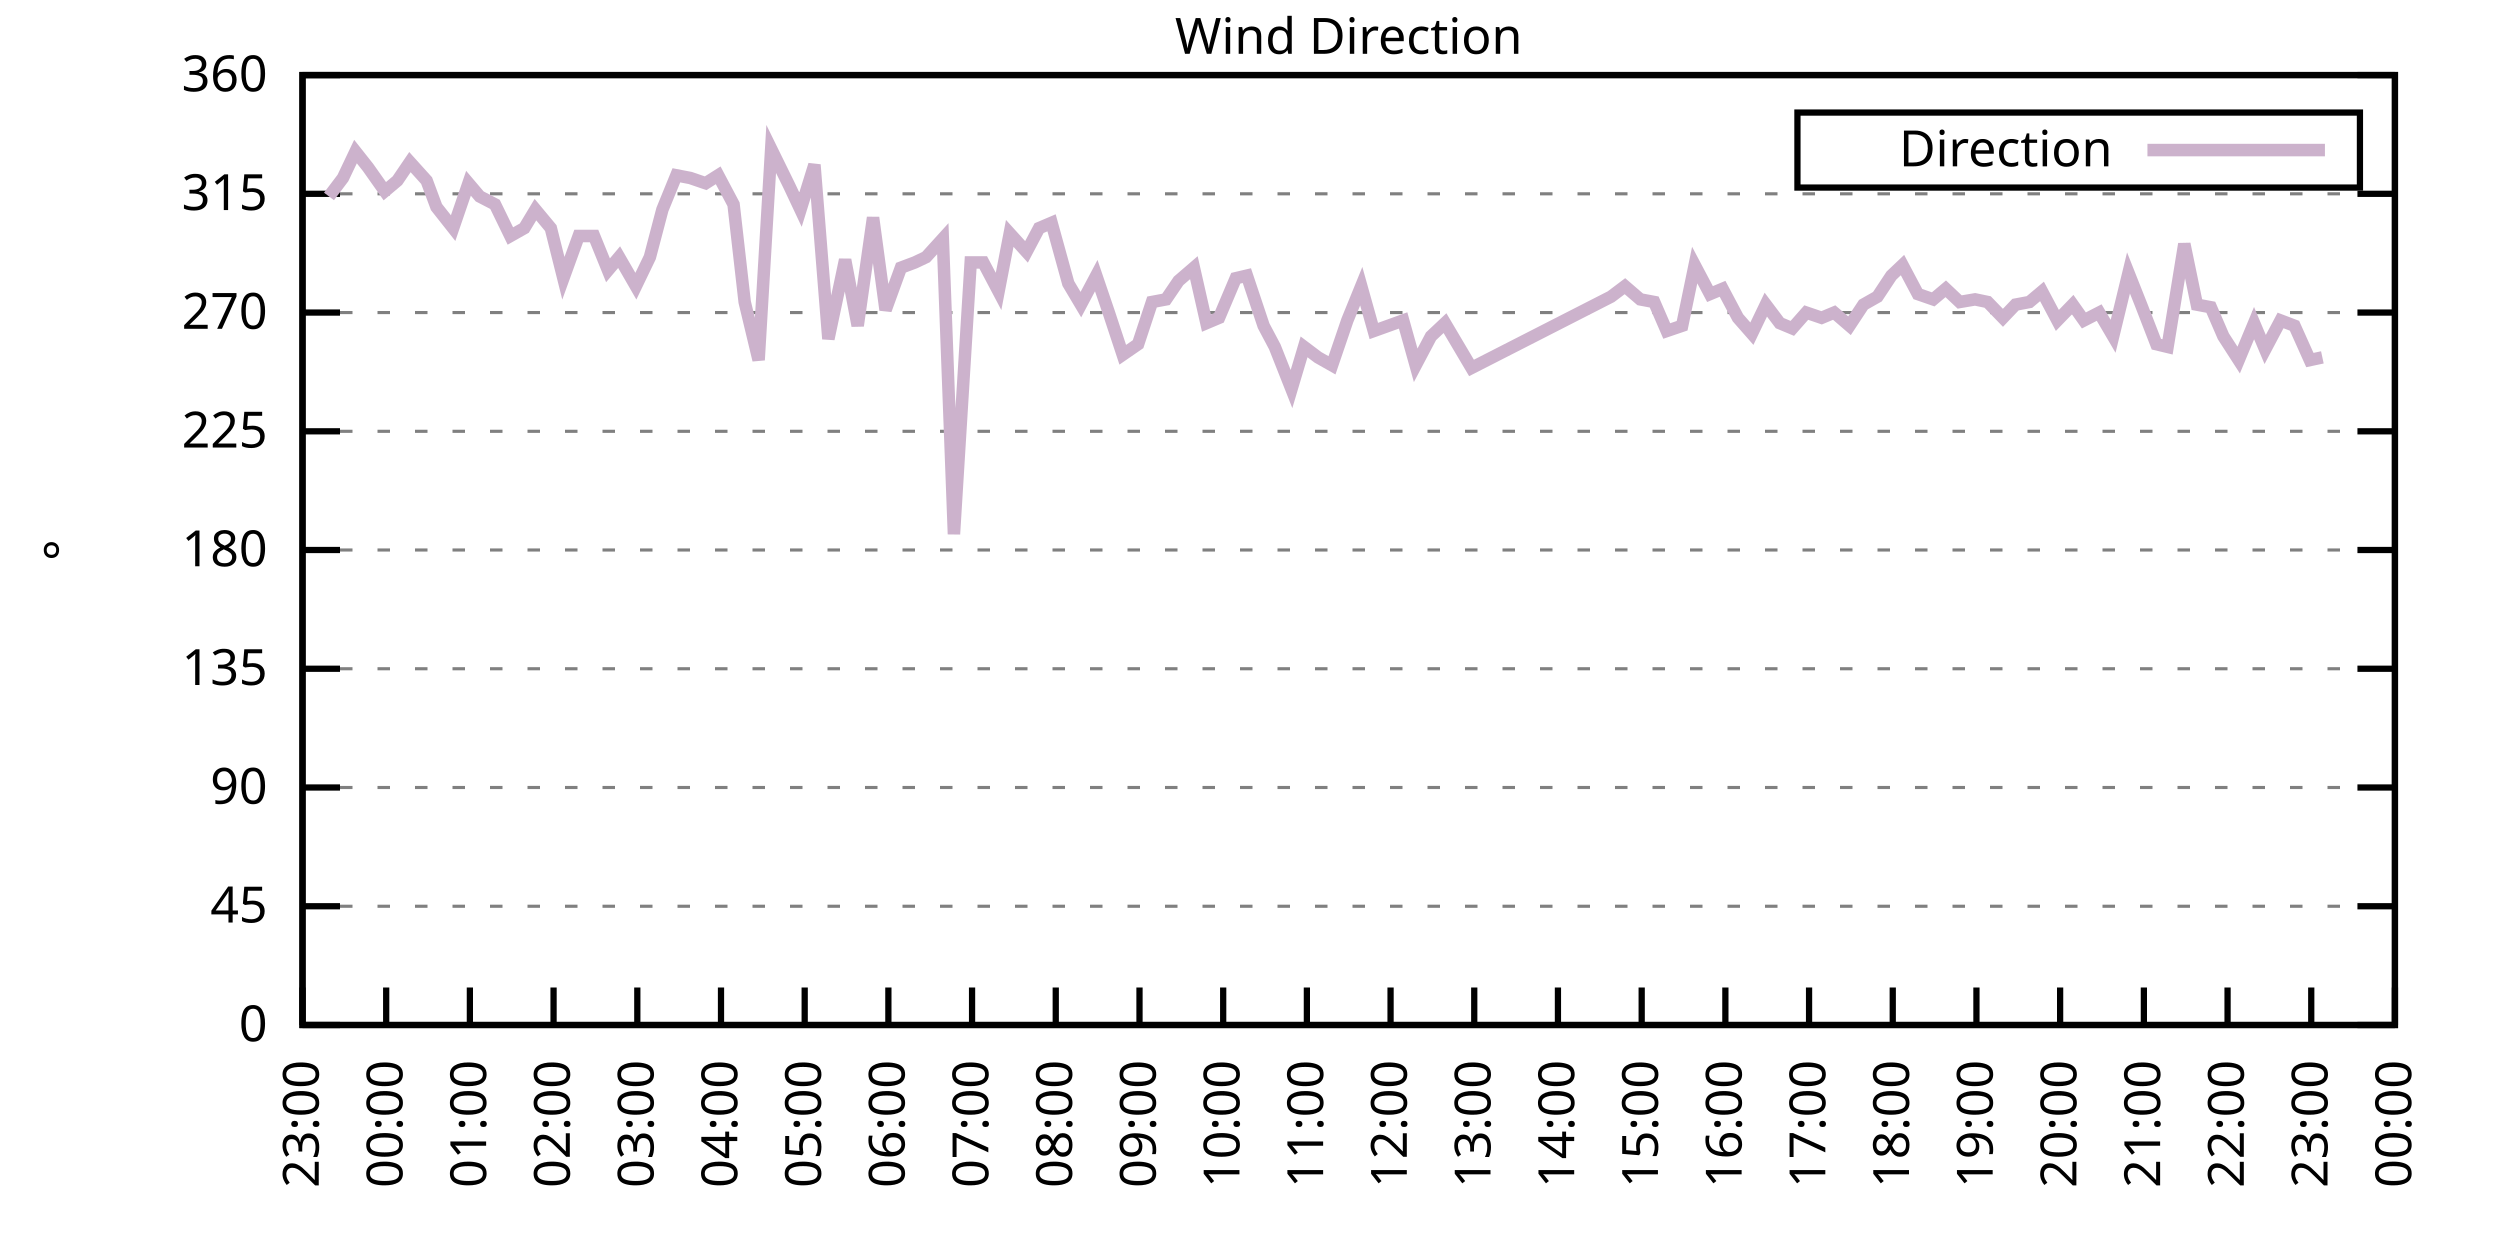
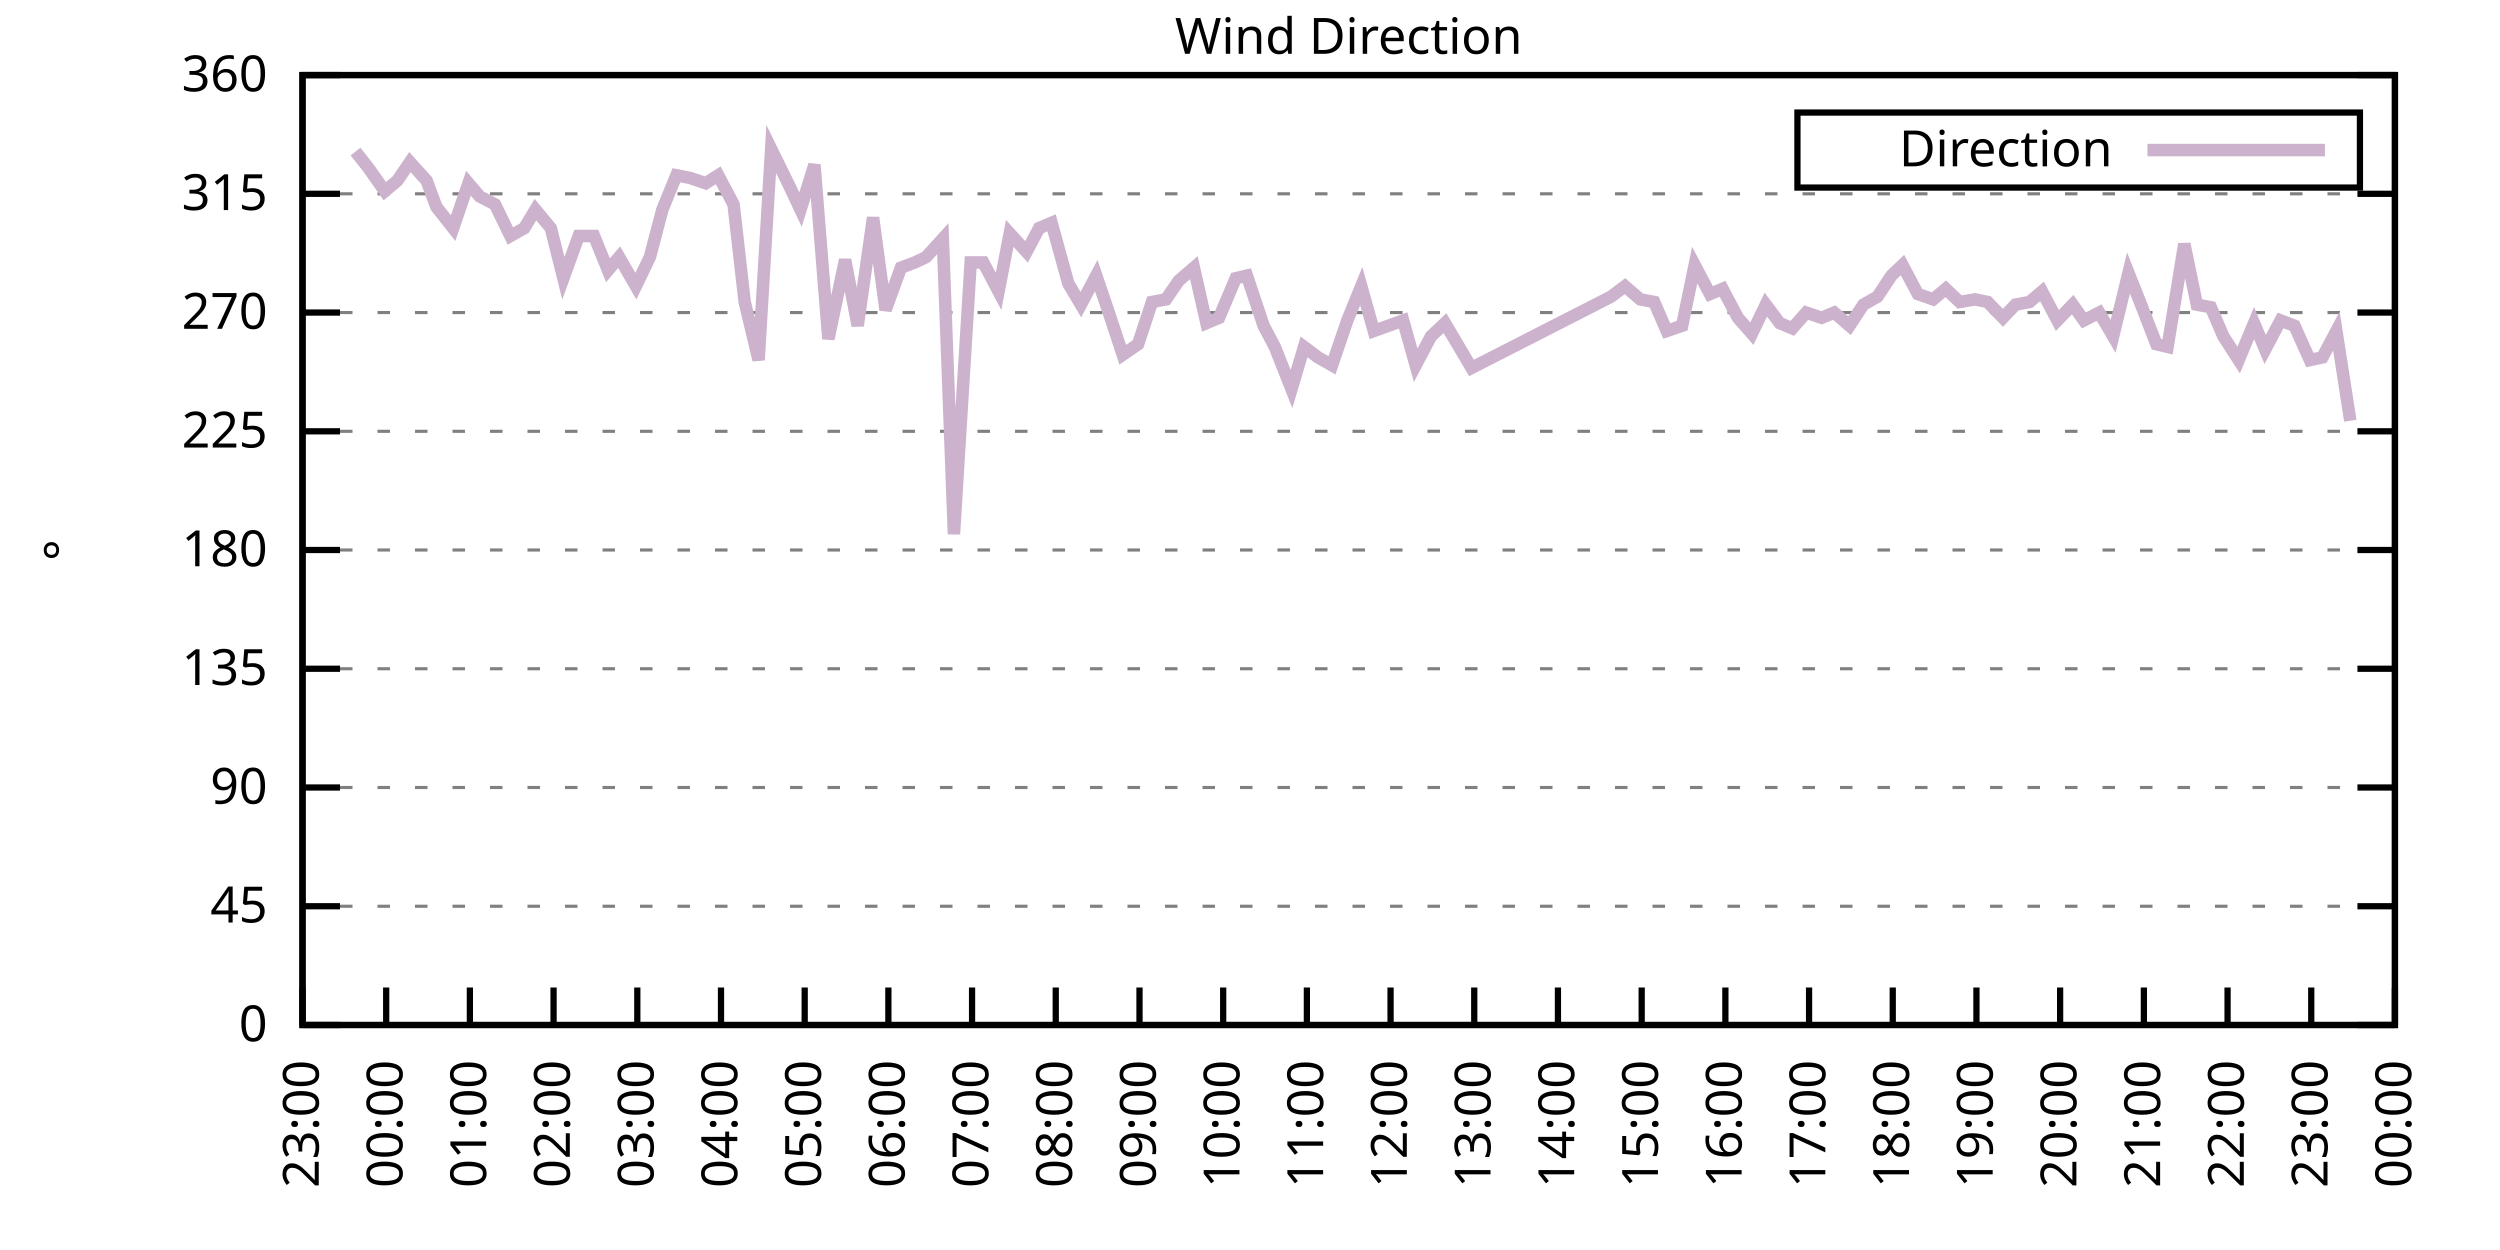
<svg xmlns="http://www.w3.org/2000/svg" xmlns:xlink="http://www.w3.org/1999/xlink" width="400" height="200" viewBox="0 0 400 200">
  <g id="gnuplot_canvas">
    <rect x="0" y="0" width="400" height="200" fill="none" />
    <defs>
      <circle id="gpDot" r="0.5" stroke-width="0.5" stroke="currentColor" />
      <path id="gpPt0" stroke-width="0.333" stroke="currentColor" d="M-1,0 h2 M0,-1 v2" />
      <path id="gpPt1" stroke-width="0.333" stroke="currentColor" d="M-1,-1 L1,1 M1,-1 L-1,1" />
      <path id="gpPt2" stroke-width="0.333" stroke="currentColor" d="M-1,0 L1,0 M0,-1 L0,1 M-1,-1 L1,1 M-1,1 L1,-1" />
      <rect id="gpPt3" stroke-width="0.333" stroke="currentColor" x="-1" y="-1" width="2" height="2" />
      <rect id="gpPt4" stroke-width="0.333" stroke="currentColor" fill="currentColor" x="-1" y="-1" width="2" height="2" />
      <circle id="gpPt5" stroke-width="0.333" stroke="currentColor" cx="0" cy="0" r="1" />
      <use xlink:href="#gpPt5" id="gpPt6" fill="currentColor" stroke="none" />
      <path id="gpPt7" stroke-width="0.333" stroke="currentColor" d="M0,-1.33 L-1.33,0.67 L1.33,0.67 z" />
      <use xlink:href="#gpPt7" id="gpPt8" fill="currentColor" stroke="none" />
      <use xlink:href="#gpPt7" id="gpPt9" stroke="currentColor" transform="rotate(180)" />
      <use xlink:href="#gpPt9" id="gpPt10" fill="currentColor" stroke="none" />
      <use xlink:href="#gpPt3" id="gpPt11" stroke="currentColor" transform="rotate(45)" />
      <use xlink:href="#gpPt11" id="gpPt12" fill="currentColor" stroke="none" />
      <path id="gpPt13" stroke-width="0.333" stroke="currentColor" d="M0,1.330 L1.265,0.411 L0.782,-1.067 L-0.782,-1.076 L-1.265,0.411 z" />
      <use xlink:href="#gpPt13" id="gpPt14" fill="currentColor" stroke="none" />
      <filter id="textbox" filterUnits="objectBoundingBox" x="0" y="0" height="1" width="1">
        <feFlood flood-color="white" flood-opacity="1" result="bgnd" />
        <feComposite in="SourceGraphic" in2="bgnd" operator="atop" />
      </filter>
      <filter id="greybox" filterUnits="objectBoundingBox" x="0" y="0" height="1" width="1">
        <feFlood flood-color="lightgrey" flood-opacity="1" result="grey" />
        <feComposite in="SourceGraphic" in2="grey" operator="atop" />
      </filter>
    </defs>
    <g fill="none" color="white" stroke="currentColor" stroke-width="1.00" stroke-linecap="butt" stroke-linejoin="miter">
</g>
    <g fill="none" color="black" stroke="currentColor" stroke-width="1.00" stroke-linecap="butt" stroke-linejoin="miter">
      <g stroke="none" shape-rendering="crispEdges">
        <polygon fill="rgb(255, 255, 255)" points="48.40,164.00 383.18,164.00 383.18,12.02 48.40,12.02 " />
      </g>
    </g>
    <g fill="none" color="black" stroke="currentColor" stroke-width="1.00" stroke-linecap="butt" stroke-linejoin="miter">
</g>
    <g fill="none" color="black" stroke="black" stroke-width="0.50" stroke-linecap="butt" stroke-linejoin="miter">
</g>
    <g fill="none" color="gray" stroke="currentColor" stroke-width="0.50" stroke-linecap="butt" stroke-linejoin="miter">
      <path stroke="gray" stroke-dasharray="2,4" class="gridline" d="M48.40,164.00 L383.19,164.00  " />
    </g>
    <g fill="none" color="gray" stroke="gray" stroke-width="1.00" stroke-linecap="butt" stroke-linejoin="miter">
</g>
    <g fill="none" color="black" stroke="currentColor" stroke-width="1.00" stroke-linecap="butt" stroke-linejoin="miter">
      <path stroke="black" d="M48.40,164.00 L54.40,164.00 M383.19,164.00 L377.19,164.00  " />
      <g transform="translate(42.80,166.60)" stroke="none" fill="black" font-family="Sans" font-size="8.00" text-anchor="end">
        <text>
          <tspan font-family="Sans"> 0</tspan>
        </text>
      </g>
    </g>
    <g fill="none" color="black" stroke="currentColor" stroke-width="1.00" stroke-linecap="butt" stroke-linejoin="miter">
</g>
    <g fill="none" color="black" stroke="black" stroke-width="0.50" stroke-linecap="butt" stroke-linejoin="miter">
</g>
    <g fill="none" color="gray" stroke="currentColor" stroke-width="0.50" stroke-linecap="butt" stroke-linejoin="miter">
      <path stroke="gray" stroke-dasharray="2,4" class="gridline" d="M48.40,145.00 L383.19,145.00  " />
    </g>
    <g fill="none" color="gray" stroke="gray" stroke-width="1.00" stroke-linecap="butt" stroke-linejoin="miter">
</g>
    <g fill="none" color="black" stroke="currentColor" stroke-width="1.00" stroke-linecap="butt" stroke-linejoin="miter">
      <path stroke="black" d="M48.40,145.00 L54.40,145.00 M383.19,145.00 L377.19,145.00  " />
      <g transform="translate(42.80,147.60)" stroke="none" fill="black" font-family="Sans" font-size="8.00" text-anchor="end">
        <text>
          <tspan font-family="Sans"> 45</tspan>
        </text>
      </g>
    </g>
    <g fill="none" color="black" stroke="currentColor" stroke-width="1.00" stroke-linecap="butt" stroke-linejoin="miter">
</g>
    <g fill="none" color="black" stroke="black" stroke-width="0.50" stroke-linecap="butt" stroke-linejoin="miter">
</g>
    <g fill="none" color="gray" stroke="currentColor" stroke-width="0.50" stroke-linecap="butt" stroke-linejoin="miter">
      <path stroke="gray" stroke-dasharray="2,4" class="gridline" d="M48.40,126.00 L383.19,126.00  " />
    </g>
    <g fill="none" color="gray" stroke="gray" stroke-width="1.00" stroke-linecap="butt" stroke-linejoin="miter">
</g>
    <g fill="none" color="black" stroke="currentColor" stroke-width="1.00" stroke-linecap="butt" stroke-linejoin="miter">
      <path stroke="black" d="M48.40,126.00 L54.40,126.00 M383.19,126.00 L377.19,126.00  " />
      <g transform="translate(42.80,128.60)" stroke="none" fill="black" font-family="Sans" font-size="8.00" text-anchor="end">
        <text>
          <tspan font-family="Sans"> 90</tspan>
        </text>
      </g>
    </g>
    <g fill="none" color="black" stroke="currentColor" stroke-width="1.00" stroke-linecap="butt" stroke-linejoin="miter">
</g>
    <g fill="none" color="black" stroke="black" stroke-width="0.50" stroke-linecap="butt" stroke-linejoin="miter">
</g>
    <g fill="none" color="gray" stroke="currentColor" stroke-width="0.50" stroke-linecap="butt" stroke-linejoin="miter">
      <path stroke="gray" stroke-dasharray="2,4" class="gridline" d="M48.40,107.00 L383.19,107.00  " />
    </g>
    <g fill="none" color="gray" stroke="gray" stroke-width="1.00" stroke-linecap="butt" stroke-linejoin="miter">
</g>
    <g fill="none" color="black" stroke="currentColor" stroke-width="1.00" stroke-linecap="butt" stroke-linejoin="miter">
      <path stroke="black" d="M48.40,107.00 L54.40,107.00 M383.19,107.00 L377.19,107.00  " />
      <g transform="translate(42.80,109.60)" stroke="none" fill="black" font-family="Sans" font-size="8.00" text-anchor="end">
        <text>
          <tspan font-family="Sans"> 135</tspan>
        </text>
      </g>
    </g>
    <g fill="none" color="black" stroke="currentColor" stroke-width="1.00" stroke-linecap="butt" stroke-linejoin="miter">
</g>
    <g fill="none" color="black" stroke="black" stroke-width="0.50" stroke-linecap="butt" stroke-linejoin="miter">
</g>
    <g fill="none" color="gray" stroke="currentColor" stroke-width="0.50" stroke-linecap="butt" stroke-linejoin="miter">
      <path stroke="gray" stroke-dasharray="2,4" class="gridline" d="M48.40,88.00 L383.19,88.00  " />
    </g>
    <g fill="none" color="gray" stroke="gray" stroke-width="1.00" stroke-linecap="butt" stroke-linejoin="miter">
</g>
    <g fill="none" color="black" stroke="currentColor" stroke-width="1.00" stroke-linecap="butt" stroke-linejoin="miter">
      <path stroke="black" d="M48.40,88.00 L54.40,88.00 M383.19,88.00 L377.19,88.00  " />
      <g transform="translate(42.80,90.60)" stroke="none" fill="black" font-family="Sans" font-size="8.00" text-anchor="end">
        <text>
          <tspan font-family="Sans"> 180</tspan>
        </text>
      </g>
    </g>
    <g fill="none" color="black" stroke="currentColor" stroke-width="1.00" stroke-linecap="butt" stroke-linejoin="miter">
</g>
    <g fill="none" color="black" stroke="black" stroke-width="0.50" stroke-linecap="butt" stroke-linejoin="miter">
</g>
    <g fill="none" color="gray" stroke="currentColor" stroke-width="0.50" stroke-linecap="butt" stroke-linejoin="miter">
      <path stroke="gray" stroke-dasharray="2,4" class="gridline" d="M48.40,69.01 L383.19,69.01  " />
    </g>
    <g fill="none" color="gray" stroke="gray" stroke-width="1.00" stroke-linecap="butt" stroke-linejoin="miter">
</g>
    <g fill="none" color="black" stroke="currentColor" stroke-width="1.00" stroke-linecap="butt" stroke-linejoin="miter">
      <path stroke="black" d="M48.40,69.01 L54.40,69.01 M383.19,69.01 L377.19,69.01  " />
      <g transform="translate(42.80,71.61)" stroke="none" fill="black" font-family="Sans" font-size="8.00" text-anchor="end">
        <text>
          <tspan font-family="Sans"> 225</tspan>
        </text>
      </g>
    </g>
    <g fill="none" color="black" stroke="currentColor" stroke-width="1.00" stroke-linecap="butt" stroke-linejoin="miter">
</g>
    <g fill="none" color="black" stroke="black" stroke-width="0.50" stroke-linecap="butt" stroke-linejoin="miter">
</g>
    <g fill="none" color="gray" stroke="currentColor" stroke-width="0.50" stroke-linecap="butt" stroke-linejoin="miter">
      <path stroke="gray" stroke-dasharray="2,4" class="gridline" d="M48.40,50.01 L383.19,50.01  " />
    </g>
    <g fill="none" color="gray" stroke="gray" stroke-width="1.00" stroke-linecap="butt" stroke-linejoin="miter">
</g>
    <g fill="none" color="black" stroke="currentColor" stroke-width="1.00" stroke-linecap="butt" stroke-linejoin="miter">
      <path stroke="black" d="M48.40,50.01 L54.40,50.01 M383.19,50.01 L377.19,50.01  " />
      <g transform="translate(42.80,52.61)" stroke="none" fill="black" font-family="Sans" font-size="8.00" text-anchor="end">
        <text>
          <tspan font-family="Sans"> 270</tspan>
        </text>
      </g>
    </g>
    <g fill="none" color="black" stroke="currentColor" stroke-width="1.00" stroke-linecap="butt" stroke-linejoin="miter">
</g>
    <g fill="none" color="black" stroke="black" stroke-width="0.50" stroke-linecap="butt" stroke-linejoin="miter">
</g>
    <g fill="none" color="gray" stroke="currentColor" stroke-width="0.50" stroke-linecap="butt" stroke-linejoin="miter">
      <path stroke="gray" stroke-dasharray="2,4" class="gridline" d="M48.40,31.01 L383.19,31.01  " />
    </g>
    <g fill="none" color="gray" stroke="gray" stroke-width="1.00" stroke-linecap="butt" stroke-linejoin="miter">
</g>
    <g fill="none" color="black" stroke="currentColor" stroke-width="1.00" stroke-linecap="butt" stroke-linejoin="miter">
      <path stroke="black" d="M48.40,31.01 L54.40,31.01 M383.19,31.01 L377.19,31.01  " />
      <g transform="translate(42.80,33.61)" stroke="none" fill="black" font-family="Sans" font-size="8.00" text-anchor="end">
        <text>
          <tspan font-family="Sans"> 315</tspan>
        </text>
      </g>
    </g>
    <g fill="none" color="black" stroke="currentColor" stroke-width="1.00" stroke-linecap="butt" stroke-linejoin="miter">
</g>
    <g fill="none" color="black" stroke="black" stroke-width="0.50" stroke-linecap="butt" stroke-linejoin="miter">
</g>
    <g fill="none" color="gray" stroke="currentColor" stroke-width="0.50" stroke-linecap="butt" stroke-linejoin="miter">
      <path stroke="gray" stroke-dasharray="2,4" class="gridline" d="M48.40,12.01 L383.19,12.01  " />
    </g>
    <g fill="none" color="gray" stroke="gray" stroke-width="1.00" stroke-linecap="butt" stroke-linejoin="miter">
</g>
    <g fill="none" color="black" stroke="currentColor" stroke-width="1.00" stroke-linecap="butt" stroke-linejoin="miter">
      <path stroke="black" d="M48.40,12.01 L54.40,12.01 M383.19,12.01 L377.19,12.01  " />
      <g transform="translate(42.80,14.61)" stroke="none" fill="black" font-family="Sans" font-size="8.00" text-anchor="end">
        <text>
          <tspan font-family="Sans"> 360</tspan>
        </text>
      </g>
    </g>
    <g fill="none" color="black" stroke="currentColor" stroke-width="1.00" stroke-linecap="butt" stroke-linejoin="miter">
      <path stroke="black" d="M48.40,164.00 L48.40,158.00  " />
      <g transform="translate(51.00,169.60) rotate(270.00)" stroke="none" fill="black" font-family="Sans" font-size="8.00" text-anchor="end">
        <text>
          <tspan font-family="Sans">23:00</tspan>
        </text>
      </g>
    </g>
    <g fill="none" color="black" stroke="currentColor" stroke-width="1.00" stroke-linecap="butt" stroke-linejoin="miter">
      <path stroke="black" d="M61.79,164.00 L61.79,158.00  " />
      <g transform="translate(64.39,169.60) rotate(270.00)" stroke="none" fill="black" font-family="Sans" font-size="8.00" text-anchor="end">
        <text>
          <tspan font-family="Sans">00:00</tspan>
        </text>
      </g>
    </g>
    <g fill="none" color="black" stroke="currentColor" stroke-width="1.00" stroke-linecap="butt" stroke-linejoin="miter">
      <path stroke="black" d="M75.18,164.00 L75.18,158.00  " />
      <g transform="translate(77.78,169.60) rotate(270.00)" stroke="none" fill="black" font-family="Sans" font-size="8.00" text-anchor="end">
        <text>
          <tspan font-family="Sans">01:00</tspan>
        </text>
      </g>
    </g>
    <g fill="none" color="black" stroke="currentColor" stroke-width="1.00" stroke-linecap="butt" stroke-linejoin="miter">
      <path stroke="black" d="M88.57,164.00 L88.57,158.00  " />
      <g transform="translate(91.17,169.60) rotate(270.00)" stroke="none" fill="black" font-family="Sans" font-size="8.00" text-anchor="end">
        <text>
          <tspan font-family="Sans">02:00</tspan>
        </text>
      </g>
    </g>
    <g fill="none" color="black" stroke="currentColor" stroke-width="1.00" stroke-linecap="butt" stroke-linejoin="miter">
      <path stroke="black" d="M101.97,164.00 L101.97,158.00  " />
      <g transform="translate(104.57,169.60) rotate(270.00)" stroke="none" fill="black" font-family="Sans" font-size="8.00" text-anchor="end">
        <text>
          <tspan font-family="Sans">03:00</tspan>
        </text>
      </g>
    </g>
    <g fill="none" color="black" stroke="currentColor" stroke-width="1.00" stroke-linecap="butt" stroke-linejoin="miter">
      <path stroke="black" d="M115.36,164.00 L115.36,158.00  " />
      <g transform="translate(117.96,169.60) rotate(270.00)" stroke="none" fill="black" font-family="Sans" font-size="8.00" text-anchor="end">
        <text>
          <tspan font-family="Sans">04:00</tspan>
        </text>
      </g>
    </g>
    <g fill="none" color="black" stroke="currentColor" stroke-width="1.00" stroke-linecap="butt" stroke-linejoin="miter">
      <path stroke="black" d="M128.75,164.00 L128.75,158.00  " />
      <g transform="translate(131.35,169.60) rotate(270.00)" stroke="none" fill="black" font-family="Sans" font-size="8.00" text-anchor="end">
        <text>
          <tspan font-family="Sans">05:00</tspan>
        </text>
      </g>
    </g>
    <g fill="none" color="black" stroke="currentColor" stroke-width="1.00" stroke-linecap="butt" stroke-linejoin="miter">
      <path stroke="black" d="M142.14,164.00 L142.14,158.00  " />
      <g transform="translate(144.74,169.60) rotate(270.00)" stroke="none" fill="black" font-family="Sans" font-size="8.00" text-anchor="end">
        <text>
          <tspan font-family="Sans">06:00</tspan>
        </text>
      </g>
    </g>
    <g fill="none" color="black" stroke="currentColor" stroke-width="1.00" stroke-linecap="butt" stroke-linejoin="miter">
      <path stroke="black" d="M155.53,164.00 L155.53,158.00  " />
      <g transform="translate(158.13,169.60) rotate(270.00)" stroke="none" fill="black" font-family="Sans" font-size="8.00" text-anchor="end">
        <text>
          <tspan font-family="Sans">07:00</tspan>
        </text>
      </g>
    </g>
    <g fill="none" color="black" stroke="currentColor" stroke-width="1.00" stroke-linecap="butt" stroke-linejoin="miter">
      <path stroke="black" d="M168.92,164.00 L168.92,158.00  " />
      <g transform="translate(171.52,169.60) rotate(270.00)" stroke="none" fill="black" font-family="Sans" font-size="8.00" text-anchor="end">
        <text>
          <tspan font-family="Sans">08:00</tspan>
        </text>
      </g>
    </g>
    <g fill="none" color="black" stroke="currentColor" stroke-width="1.00" stroke-linecap="butt" stroke-linejoin="miter">
      <path stroke="black" d="M182.32,164.00 L182.32,158.00  " />
      <g transform="translate(184.92,169.60) rotate(270.00)" stroke="none" fill="black" font-family="Sans" font-size="8.00" text-anchor="end">
        <text>
          <tspan font-family="Sans">09:00</tspan>
        </text>
      </g>
    </g>
    <g fill="none" color="black" stroke="currentColor" stroke-width="1.00" stroke-linecap="butt" stroke-linejoin="miter">
      <path stroke="black" d="M195.71,164.00 L195.71,158.00  " />
      <g transform="translate(198.31,169.60) rotate(270.00)" stroke="none" fill="black" font-family="Sans" font-size="8.00" text-anchor="end">
        <text>
          <tspan font-family="Sans">10:00</tspan>
        </text>
      </g>
    </g>
    <g fill="none" color="black" stroke="currentColor" stroke-width="1.00" stroke-linecap="butt" stroke-linejoin="miter">
      <path stroke="black" d="M209.10,164.00 L209.10,158.00  " />
      <g transform="translate(211.70,169.60) rotate(270.00)" stroke="none" fill="black" font-family="Sans" font-size="8.00" text-anchor="end">
        <text>
          <tspan font-family="Sans">11:00</tspan>
        </text>
      </g>
    </g>
    <g fill="none" color="black" stroke="currentColor" stroke-width="1.00" stroke-linecap="butt" stroke-linejoin="miter">
      <path stroke="black" d="M222.49,164.00 L222.49,158.00  " />
      <g transform="translate(225.09,169.60) rotate(270.00)" stroke="none" fill="black" font-family="Sans" font-size="8.00" text-anchor="end">
        <text>
          <tspan font-family="Sans">12:00</tspan>
        </text>
      </g>
    </g>
    <g fill="none" color="black" stroke="currentColor" stroke-width="1.00" stroke-linecap="butt" stroke-linejoin="miter">
      <path stroke="black" d="M235.88,164.00 L235.88,158.00  " />
      <g transform="translate(238.48,169.60) rotate(270.00)" stroke="none" fill="black" font-family="Sans" font-size="8.00" text-anchor="end">
        <text>
          <tspan font-family="Sans">13:00</tspan>
        </text>
      </g>
    </g>
    <g fill="none" color="black" stroke="currentColor" stroke-width="1.00" stroke-linecap="butt" stroke-linejoin="miter">
      <path stroke="black" d="M249.27,164.00 L249.27,158.00  " />
      <g transform="translate(251.87,169.60) rotate(270.00)" stroke="none" fill="black" font-family="Sans" font-size="8.00" text-anchor="end">
        <text>
          <tspan font-family="Sans">14:00</tspan>
        </text>
      </g>
    </g>
    <g fill="none" color="black" stroke="currentColor" stroke-width="1.00" stroke-linecap="butt" stroke-linejoin="miter">
      <path stroke="black" d="M262.67,164.00 L262.67,158.00  " />
      <g transform="translate(265.27,169.60) rotate(270.00)" stroke="none" fill="black" font-family="Sans" font-size="8.00" text-anchor="end">
        <text>
          <tspan font-family="Sans">15:00</tspan>
        </text>
      </g>
    </g>
    <g fill="none" color="black" stroke="currentColor" stroke-width="1.00" stroke-linecap="butt" stroke-linejoin="miter">
      <path stroke="black" d="M276.06,164.00 L276.06,158.00  " />
      <g transform="translate(278.66,169.60) rotate(270.00)" stroke="none" fill="black" font-family="Sans" font-size="8.00" text-anchor="end">
        <text>
          <tspan font-family="Sans">16:00</tspan>
        </text>
      </g>
    </g>
    <g fill="none" color="black" stroke="currentColor" stroke-width="1.00" stroke-linecap="butt" stroke-linejoin="miter">
      <path stroke="black" d="M289.45,164.00 L289.45,158.00  " />
      <g transform="translate(292.05,169.60) rotate(270.00)" stroke="none" fill="black" font-family="Sans" font-size="8.00" text-anchor="end">
        <text>
          <tspan font-family="Sans">17:00</tspan>
        </text>
      </g>
    </g>
    <g fill="none" color="black" stroke="currentColor" stroke-width="1.00" stroke-linecap="butt" stroke-linejoin="miter">
      <path stroke="black" d="M302.84,164.00 L302.84,158.00  " />
      <g transform="translate(305.44,169.60) rotate(270.00)" stroke="none" fill="black" font-family="Sans" font-size="8.00" text-anchor="end">
        <text>
          <tspan font-family="Sans">18:00</tspan>
        </text>
      </g>
    </g>
    <g fill="none" color="black" stroke="currentColor" stroke-width="1.00" stroke-linecap="butt" stroke-linejoin="miter">
      <path stroke="black" d="M316.23,164.00 L316.23,158.00  " />
      <g transform="translate(318.83,169.60) rotate(270.00)" stroke="none" fill="black" font-family="Sans" font-size="8.00" text-anchor="end">
        <text>
          <tspan font-family="Sans">19:00</tspan>
        </text>
      </g>
    </g>
    <g fill="none" color="black" stroke="currentColor" stroke-width="1.00" stroke-linecap="butt" stroke-linejoin="miter">
      <path stroke="black" d="M329.62,164.00 L329.62,158.00  " />
      <g transform="translate(332.22,169.60) rotate(270.00)" stroke="none" fill="black" font-family="Sans" font-size="8.00" text-anchor="end">
        <text>
          <tspan font-family="Sans">20:00</tspan>
        </text>
      </g>
    </g>
    <g fill="none" color="black" stroke="currentColor" stroke-width="1.00" stroke-linecap="butt" stroke-linejoin="miter">
      <path stroke="black" d="M343.02,164.00 L343.02,158.00  " />
      <g transform="translate(345.62,169.60) rotate(270.00)" stroke="none" fill="black" font-family="Sans" font-size="8.00" text-anchor="end">
        <text>
          <tspan font-family="Sans">21:00</tspan>
        </text>
      </g>
    </g>
    <g fill="none" color="black" stroke="currentColor" stroke-width="1.00" stroke-linecap="butt" stroke-linejoin="miter">
      <path stroke="black" d="M356.41,164.00 L356.41,158.00  " />
      <g transform="translate(359.01,169.60) rotate(270.00)" stroke="none" fill="black" font-family="Sans" font-size="8.00" text-anchor="end">
        <text>
          <tspan font-family="Sans">22:00</tspan>
        </text>
      </g>
    </g>
    <g fill="none" color="black" stroke="currentColor" stroke-width="1.00" stroke-linecap="butt" stroke-linejoin="miter">
      <path stroke="black" d="M369.80,164.00 L369.80,158.00  " />
      <g transform="translate(372.40,169.60) rotate(270.00)" stroke="none" fill="black" font-family="Sans" font-size="8.00" text-anchor="end">
        <text>
          <tspan font-family="Sans">23:00</tspan>
        </text>
      </g>
    </g>
    <g fill="none" color="black" stroke="currentColor" stroke-width="1.00" stroke-linecap="butt" stroke-linejoin="miter">
      <path stroke="black" d="M383.19,164.00 L383.19,158.00  " />
      <g transform="translate(385.79,169.60) rotate(270.00)" stroke="none" fill="black" font-family="Sans" font-size="8.00" text-anchor="end">
        <text>
          <tspan font-family="Sans">00:00</tspan>
        </text>
      </g>
    </g>
    <g fill="none" color="black" stroke="currentColor" stroke-width="1.00" stroke-linecap="butt" stroke-linejoin="miter">
</g>
    <g fill="none" color="black" stroke="currentColor" stroke-width="1.00" stroke-linecap="butt" stroke-linejoin="miter">
      <path stroke="black" d="M48.40,12.01 L48.40,164.00 L383.19,164.00 L383.19,12.01 L48.40,12.01 Z  " />
    </g>
    <g fill="none" color="black" stroke="currentColor" stroke-width="1.00" stroke-linecap="butt" stroke-linejoin="miter">
</g>
    <g fill="none" color="black" stroke="currentColor" stroke-width="1.00" stroke-linecap="butt" stroke-linejoin="miter">
      <path stroke="black" d="M287.59,30.01 L287.59,18.01 L377.59,18.01 L377.59,30.01 L287.59,30.01 Z  " />
    </g>
    <g id="Wind_direction_plot_1">
      <g fill="none" color="white" stroke="black" stroke-width="2.00" stroke-linecap="butt" stroke-linejoin="miter">
</g>
      <g fill="none" color="black" stroke="currentColor" stroke-width="2.00" stroke-linecap="butt" stroke-linejoin="miter">
        <g transform="translate(337.99,26.61)" stroke="none" fill="black" font-family="Sans" font-size="8.00" text-anchor="end">
          <text>
            <tspan font-family="Sans">Direction</tspan>
          </text>
        </g>
      </g>
      <g fill="none" color="black" stroke="currentColor" stroke-width="2.00" stroke-linecap="butt" stroke-linejoin="miter">
-         <path stroke="rgb(204, 178, 204)" d="M343.59,24.01 L371.99,24.01 M52.64,31.43 L54.87,28.48 L56.88,24.25 L58.89,26.79 L61.57,30.59 L63.58,28.90   L65.59,25.94 L68.26,28.90 L69.83,33.12 L72.50,36.50 L74.96,29.32 L76.75,31.43 L79.20,32.70 L81.66,37.76   L83.89,36.50 L85.67,33.54 L88.13,36.50 L90.14,44.52 L92.59,37.76 L95.05,37.76 L97.28,43.25 L99.06,41.14   L101.74,45.79 L103.98,41.14 L105.98,33.54 L108.22,28.05 L110.45,28.48 L112.90,29.32 L114.91,28.05 L117.37,32.70   L119.15,48.32 L121.38,57.61 L123.39,23.83 L126.29,29.74 L128.08,33.54 L130.31,26.36 L132.54,54.23 L135.22,41.56   L137.23,52.12 L139.69,34.81 L141.69,49.59 L144.15,42.83 L146.38,41.99 L148.17,41.14 L150.85,38.19 L152.63,85.47   L155.31,41.99 L157.32,41.99 L159.77,46.63 L161.56,37.34 L164.24,40.30 L166.25,36.50 L168.25,35.65 L170.93,45.36   L172.94,48.74 L175.40,44.10 L177.41,50.01 L179.64,56.76 L182.09,55.07 L184.32,48.32 L186.56,47.90 L188.57,44.94   L191.02,42.83 L193.03,51.70 L195.04,50.85 L197.72,44.52 L199.50,44.10 L202.18,52.12 L203.97,55.50 L206.64,62.25   L208.65,55.50 L210.88,57.18 L213.12,58.45 L215.57,51.27 L217.80,45.79 L219.81,52.96 L224.50,51.27 L226.51,58.45   L228.96,53.81 L231.20,51.70 L235.44,58.87 L257.76,47.47 L259.99,45.79 L262.44,47.90 L264.67,48.32 L266.68,52.96   L269.14,52.12 L271.15,42.41 L273.60,47.05 L275.61,46.21 L278.07,50.85 L280.30,53.39 L282.53,48.74 L284.76,51.70   L286.77,52.54 L289.00,50.01 L291.46,50.85 L293.47,50.01 L295.92,52.12 L298.15,48.74 L300.39,47.47 L302.62,44.10   L304.40,42.41 L306.86,47.05 L309.31,47.90 L311.32,46.21 L313.55,48.32 L316.01,47.90 L318.02,48.32 L320.47,50.85   L322.48,48.74 L324.71,48.32 L326.72,46.63 L329.18,51.27 L331.63,48.74 L333.42,51.27 L335.87,50.01 L338.10,53.81   L340.56,43.67 L342.57,48.74 L345.02,55.07 L346.81,55.50 L349.49,39.03 L351.50,48.74 L353.73,49.16 L355.74,53.81   L358.19,57.61 L360.65,51.70 L362.43,55.92 L364.89,51.27 L367.12,52.12 L369.58,57.61 L371.58,57.18  " />
+         <path stroke="rgb(204, 178, 204)" d="M343.59,24.01 L371.99,24.01 M56.88,24.25 L58.89,26.79 L61.57,30.59 L63.58,28.90 L65.59,25.94 L68.26,28.90   L69.83,33.12 L72.50,36.50 L74.96,29.32 L76.75,31.43 L79.20,32.70 L81.66,37.76 L83.89,36.50 L85.67,33.54   L88.13,36.50 L90.14,44.52 L92.59,37.76 L95.05,37.76 L97.28,43.25 L99.06,41.14 L101.74,45.79 L103.98,41.14   L105.98,33.54 L108.22,28.05 L110.45,28.48 L112.90,29.32 L114.91,28.05 L117.37,32.70 L119.15,48.32 L121.38,57.61   L123.39,23.83 L126.29,29.74 L128.08,33.54 L130.31,26.36 L132.54,54.23 L135.22,41.56 L137.23,52.12 L139.69,34.81   L141.69,49.59 L144.15,42.83 L146.38,41.99 L148.17,41.14 L150.85,38.19 L152.63,85.47 L155.31,41.99 L157.32,41.99   L159.77,46.63 L161.56,37.34 L164.24,40.30 L166.25,36.50 L168.25,35.65 L170.93,45.36 L172.94,48.74 L175.40,44.10   L177.41,50.01 L179.64,56.76 L182.09,55.07 L184.32,48.32 L186.56,47.90 L188.57,44.94 L191.02,42.83 L193.03,51.70   L195.04,50.85 L197.72,44.52 L199.50,44.10 L202.18,52.12 L203.97,55.50 L206.64,62.25 L208.65,55.50 L210.88,57.18   L213.12,58.45 L215.57,51.27 L217.80,45.79 L219.81,52.96 L224.50,51.27 L226.51,58.45 L228.96,53.81 L231.20,51.70   L235.44,58.87 L257.76,47.47 L259.99,45.79 L262.44,47.90 L264.67,48.32 L266.68,52.96 L269.14,52.12 L271.15,42.41   L273.60,47.05 L275.61,46.21 L278.07,50.85 L280.30,53.39 L282.53,48.74 L284.76,51.70 L286.77,52.54 L289.00,50.01   L291.46,50.85 L293.47,50.01 L295.92,52.12 L298.15,48.74 L300.39,47.47 L302.62,44.10 L304.40,42.41 L306.86,47.05   L309.31,47.90 L311.32,46.21 L313.55,48.32 L316.01,47.90 L318.02,48.32 L320.47,50.85 L322.48,48.74 L324.71,48.32   L326.72,46.63 L329.18,51.27 L331.63,48.74 L333.42,51.27 L335.87,50.01 L338.10,53.81 L340.56,43.67 L342.57,48.74   L345.02,55.07 L346.81,55.50 L349.49,39.03 L351.50,48.74 L353.73,49.16 L355.74,53.81 L358.19,57.61 L360.65,51.70   L362.43,55.92 L364.89,51.27 L367.12,52.12 L369.58,57.61 L371.58,57.18 L373.82,52.96 L376.05,67.32  " />
      </g>
    </g>
    <g fill="none" color="black" stroke="currentColor" stroke-width="2.00" stroke-linecap="butt" stroke-linejoin="miter">
</g>
    <g fill="none" color="black" stroke="black" stroke-width="1.00" stroke-linecap="butt" stroke-linejoin="miter">
</g>
    <g fill="none" color="black" stroke="currentColor" stroke-width="1.00" stroke-linecap="butt" stroke-linejoin="miter">
      <path stroke="black" d="M48.40,12.01 L48.40,164.00 L383.19,164.00 L383.19,12.01 L48.40,12.01 Z  " />
      <g transform="translate(12.80,88.01) rotate(270.00)" stroke="none" fill="black" font-family="Sans" font-size="8.00" text-anchor="middle">
        <text>
          <tspan font-family="Sans">°</tspan>
        </text>
      </g>
    </g>
    <g fill="none" color="black" stroke="currentColor" stroke-width="1.00" stroke-linecap="butt" stroke-linejoin="miter">
</g>
    <g fill="none" color="black" stroke="currentColor" stroke-width="1.00" stroke-linecap="butt" stroke-linejoin="miter">
      <g transform="translate(215.79,8.61)" stroke="none" fill="black" font-family="Sans" font-size="8.00" text-anchor="middle">
        <text>
          <tspan font-family="Sans">Wind Direction</tspan>
        </text>
      </g>
    </g>
    <g fill="none" color="black" stroke="currentColor" stroke-width="1.00" stroke-linecap="butt" stroke-linejoin="miter">
</g>
  </g>
</svg>
